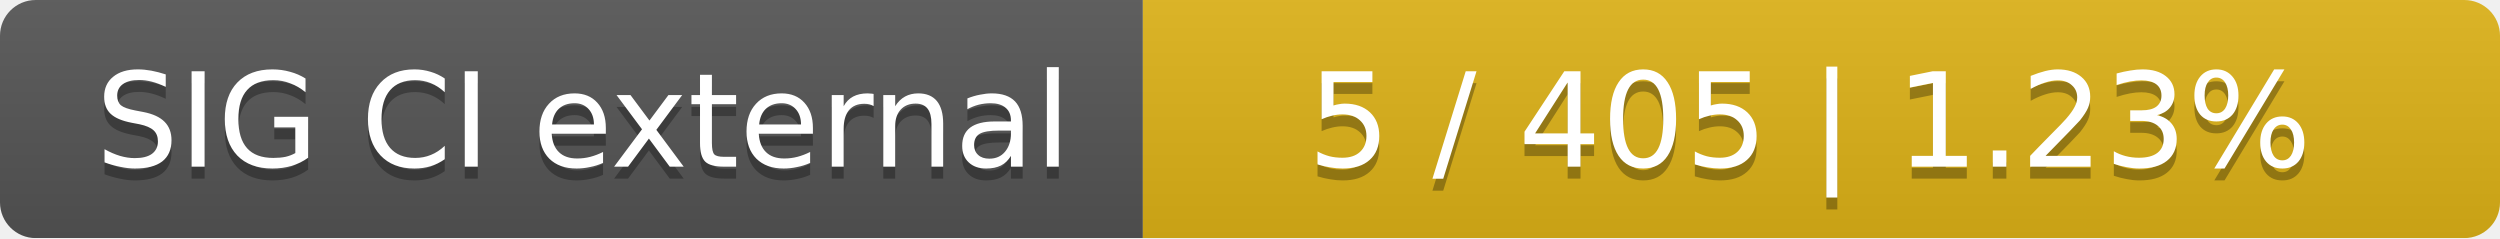
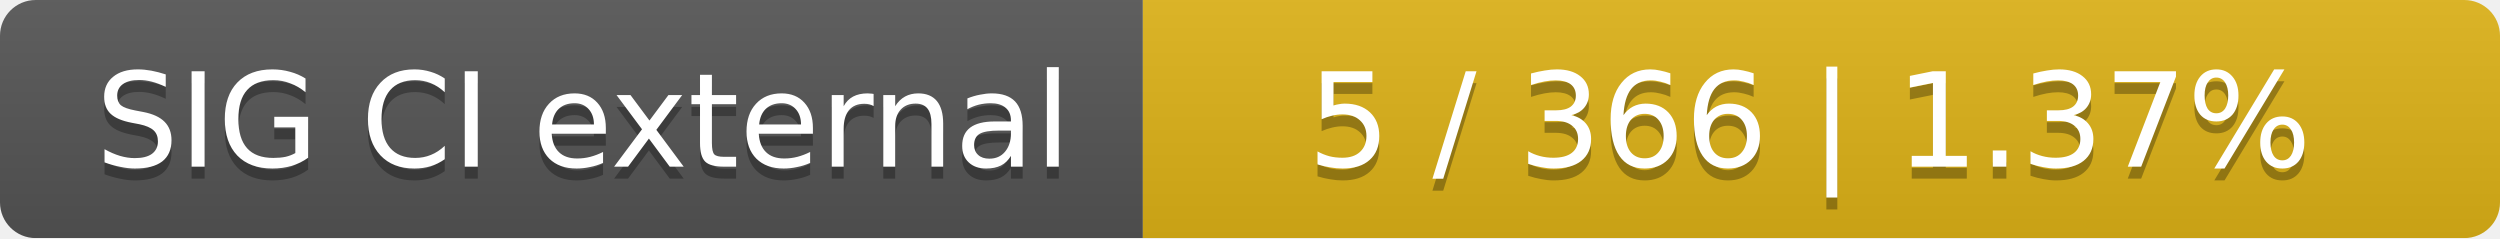
<svg xmlns="http://www.w3.org/2000/svg" width="210" height="20">
  <linearGradient id="smooth" x2="0" y2="100%">
    <stop offset="0" stop-color="#bbb" stop-opacity=".1" />
    <stop offset="1" stop-opacity=".1" />
  </linearGradient>
  <mask id="round">
    <rect width="210" height="20" rx="3" fill="#fff" />
  </mask>
  <g mask="url(#round)">
    <rect width="96" height="20" fill="#555" />
    <rect x="96" width="114" height="20" fill="#dfb317" />
    <rect width="210" height="20" fill="url(#smooth)" />
  </g>
  <g fill="#fff" text-anchor="middle" font-family="DejaVu Sans,Verdana,Geneva,sans-serif" font-size="11">
    <text x="49" y="15" fill="#010101" fill-opacity=".3">SIG CI external</text>
    <text x="49" y="14">SIG CI external</text>
-     <text x="152" y="15" fill="#010101" fill-opacity=".3">5 / 405    |    1.23%</text>
-     <text x="152" y="14">5 / 405    |    1.23%</text>
+     <text x="152" y="15" fill="#010101" fill-opacity=".3">5 / 366    |    1.37%</text>
+     <text x="152" y="14">5 / 366    |    1.37%</text>
  </g>
</svg>
